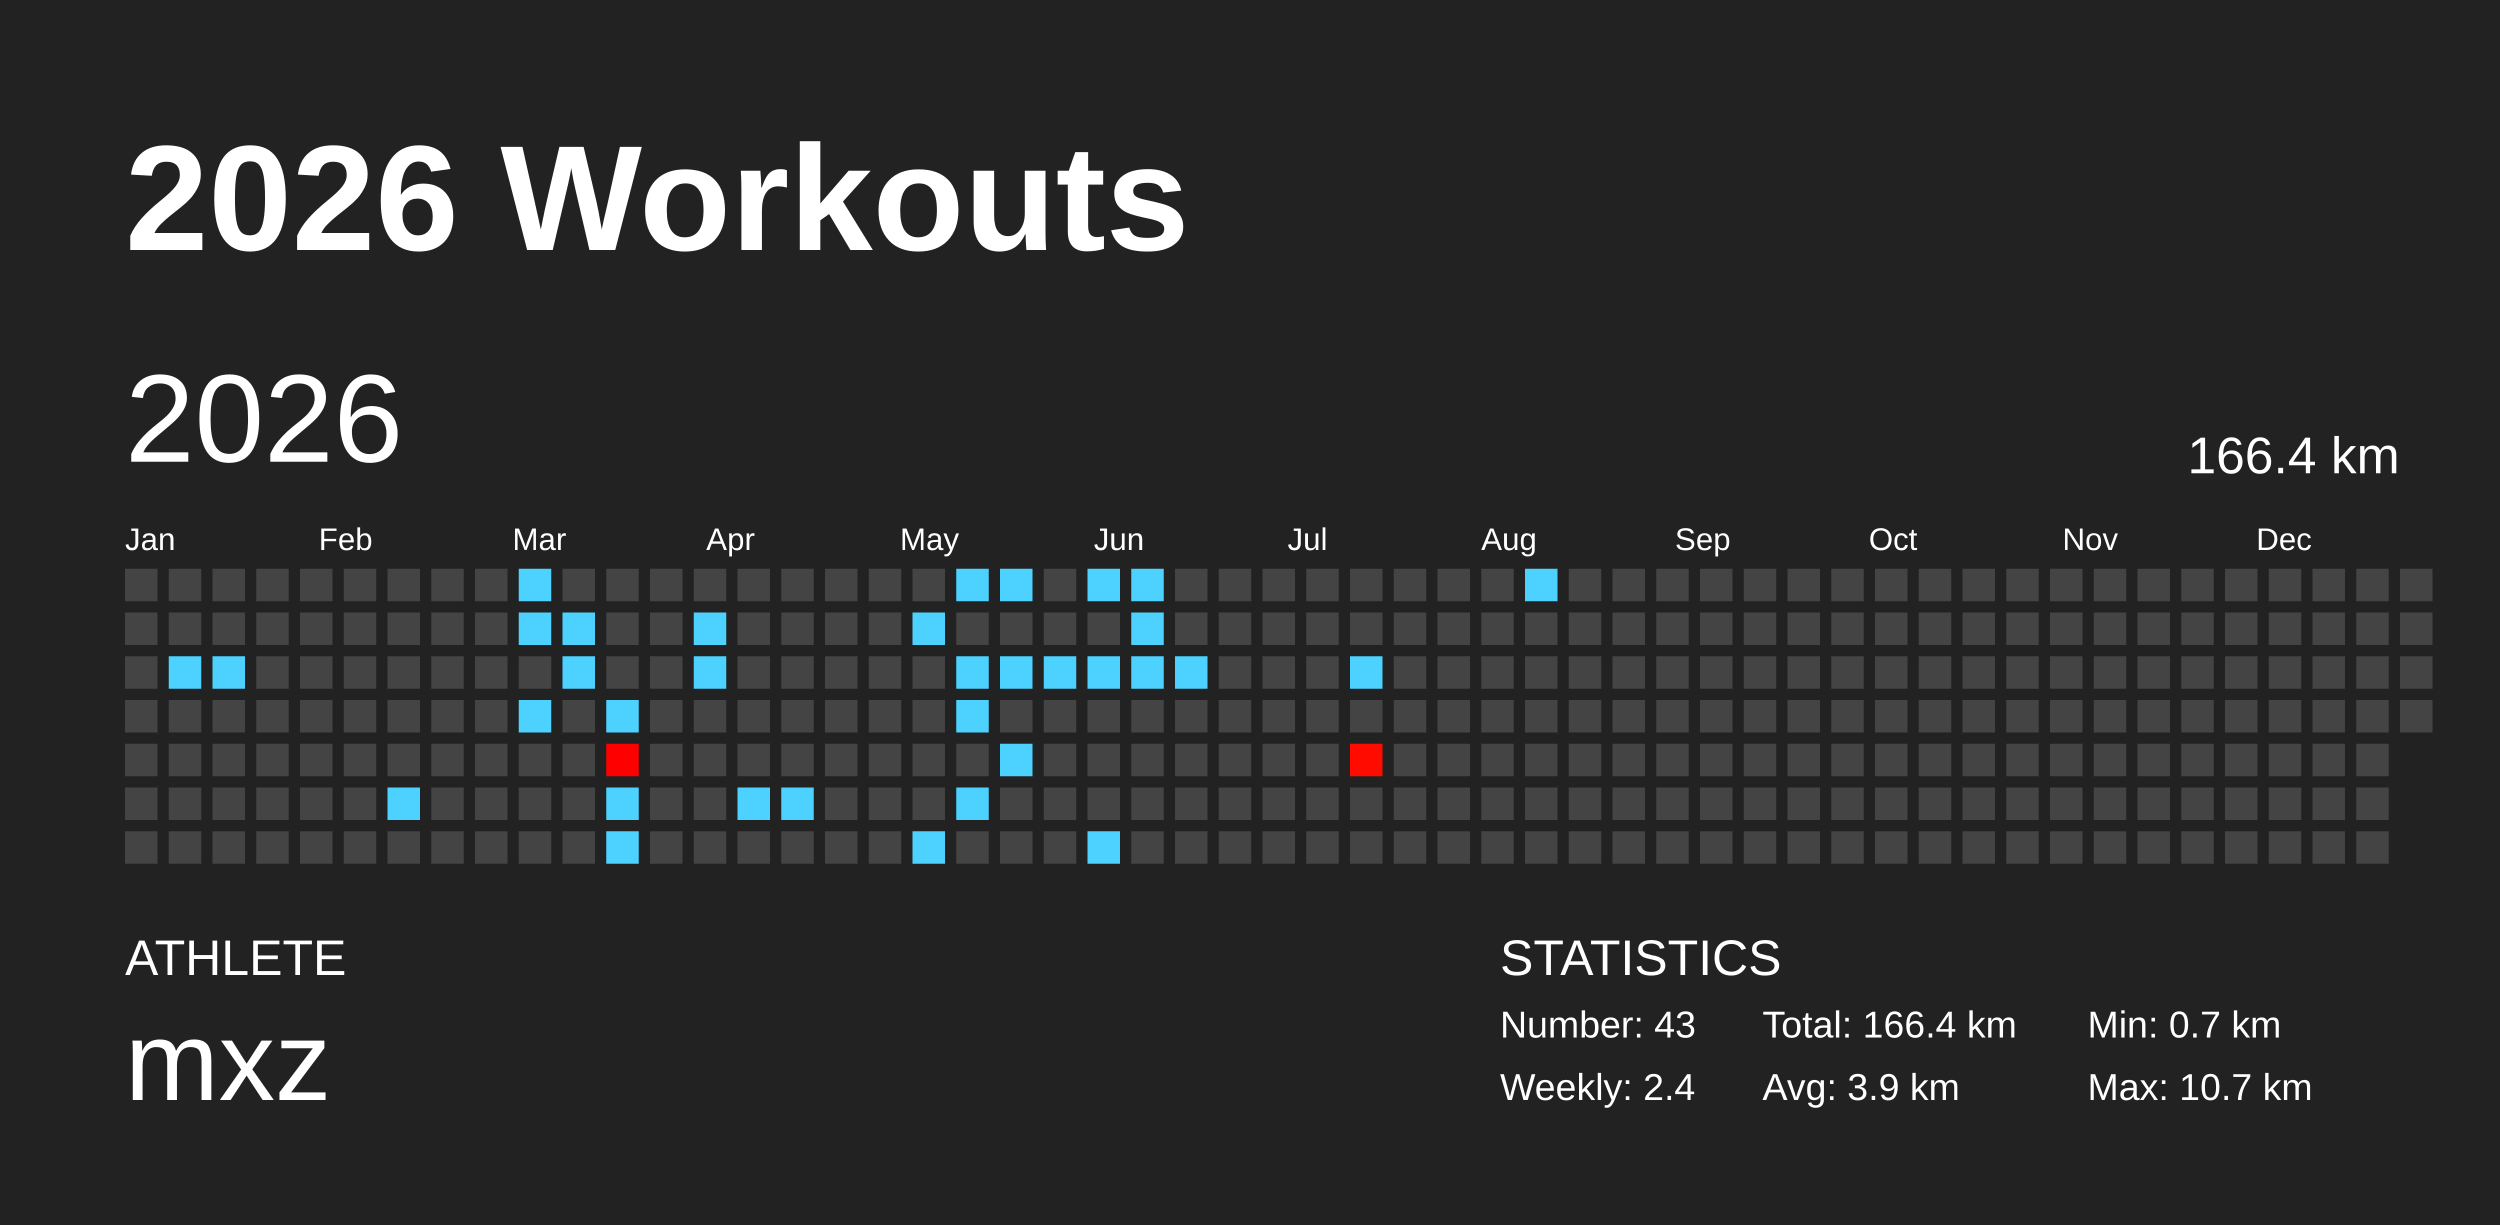
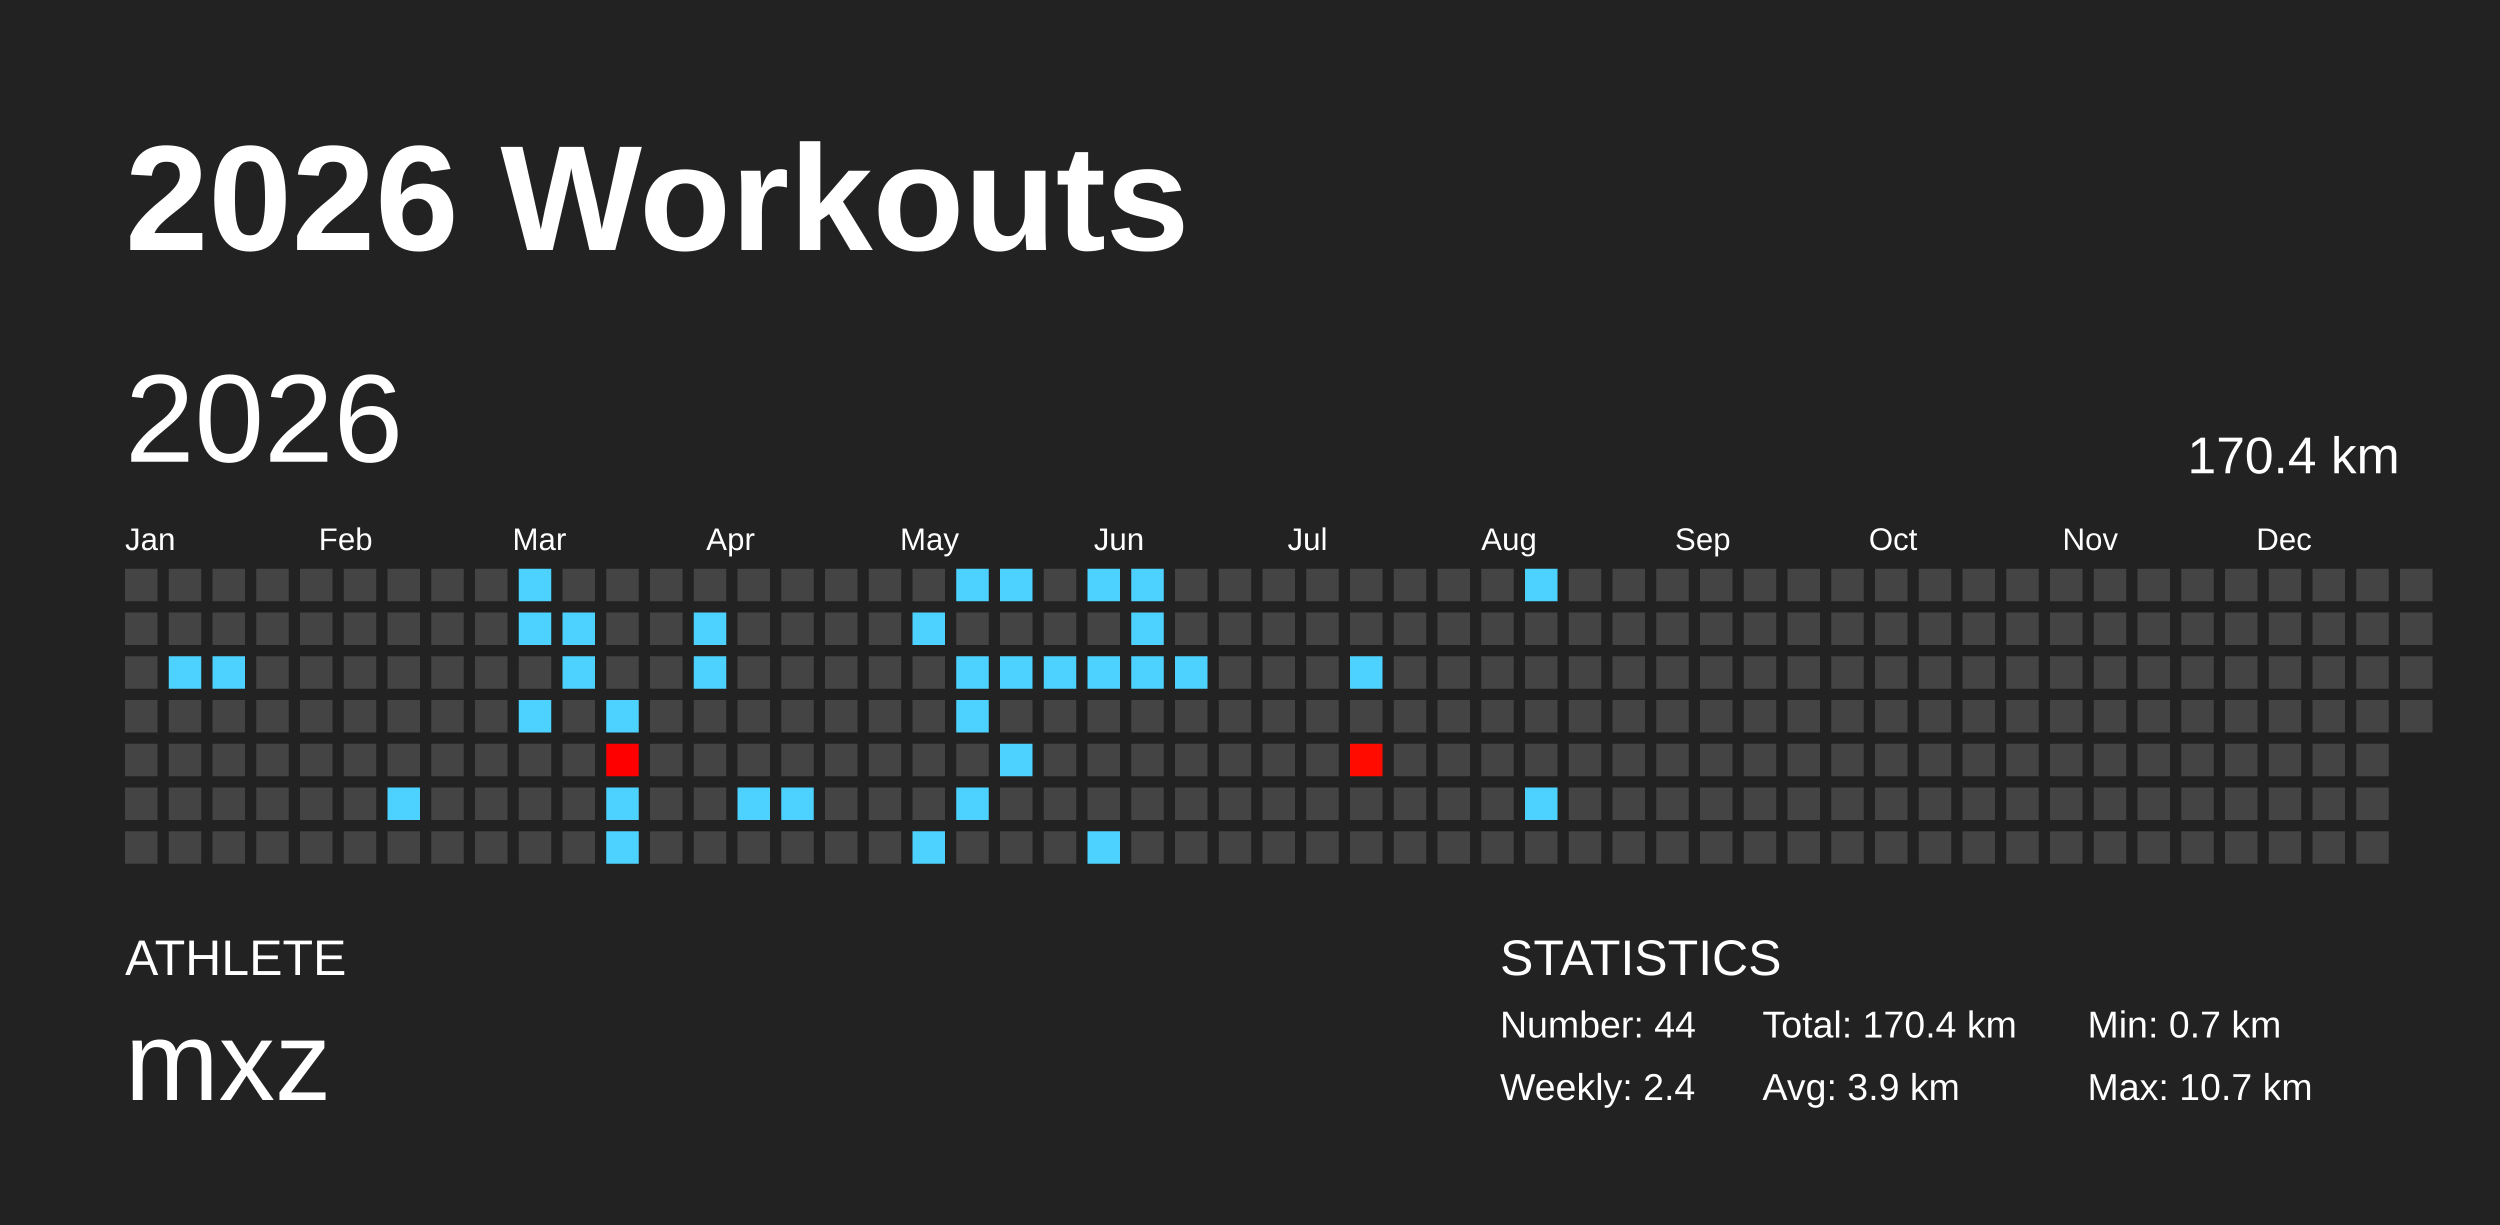
<svg xmlns="http://www.w3.org/2000/svg" baseProfile="full" height="98mm" version="1.1" viewBox="0,0,200,98" width="200mm">
  <defs />
  <rect fill="#222222" height="98" width="200" x="0" y="0" />
  <text fill="#FFFFFF" style="font-size:12px; font-family:Arial; font-weight:bold;" x="10" y="20">2026 Workouts</text>
  <text fill="#FFFFFF" style="font-size:4px; font-family:Arial" x="10" y="78">ATHLETE</text>
  <text fill="#FFFFFF" style="font-size:9px; font-family:Arial" x="10" y="88">mxz</text>
  <text fill="#FFFFFF" style="font-size:4px; font-family:Arial" x="120" y="78">STATISTICS</text>
-   <text fill="#FFFFFF" style="font-size:3px; font-family:Arial" x="120" y="83">Number: 43</text>
+   <text fill="#FFFFFF" style="font-size:3px; font-family:Arial" x="120" y="83">Number: 44</text>
  <text fill="#FFFFFF" style="font-size:3px; font-family:Arial" x="120" y="88">Weekly: 2.4</text>
-   <text fill="#FFFFFF" style="font-size:3px; font-family:Arial" x="141" y="83">Total: 166.4 km</text>
+   <text fill="#FFFFFF" style="font-size:3px; font-family:Arial" x="141" y="83">Total: 170.4 km</text>
  <text fill="#FFFFFF" style="font-size:3px; font-family:Arial" x="141" y="88">Avg: 3.9 km</text>
  <text fill="#FFFFFF" style="font-size:3px; font-family:Arial" x="167" y="83">Min: 0.7 km</text>
  <text fill="#FFFFFF" style="font-size:3px; font-family:Arial" x="167" y="88">Max: 10.7 km</text>
  <text dominant-baseline="hanging" fill="#FFFFFF" style="font-size:10.0px; font-family:Arial;" x="10" y="30">2026</text>
-   <text dominant-baseline="hanging" fill="#FFFFFF" style="font-size:4.125px; font-family:Arial;" x="175" y="35">166.4 km</text>
+   <text dominant-baseline="hanging" fill="#FFFFFF" style="font-size:4.125px; font-family:Arial;" x="175" y="35">170.4 km</text>
  <text fill="#FFFFFF" style="font-size:2.5px; font-family:Arial" x="10.0" y="44">Jan</text>
  <text fill="#FFFFFF" style="font-size:2.5px; font-family:Arial" x="25.5" y="44">Feb</text>
  <text fill="#FFFFFF" style="font-size:2.5px; font-family:Arial" x="41.0" y="44">Mar</text>
  <text fill="#FFFFFF" style="font-size:2.5px; font-family:Arial" x="56.5" y="44">Apr</text>
  <text fill="#FFFFFF" style="font-size:2.5px; font-family:Arial" x="72.0" y="44">May</text>
  <text fill="#FFFFFF" style="font-size:2.5px; font-family:Arial" x="87.5" y="44">Jun</text>
  <text fill="#FFFFFF" style="font-size:2.5px; font-family:Arial" x="103.0" y="44">Jul</text>
  <text fill="#FFFFFF" style="font-size:2.5px; font-family:Arial" x="118.5" y="44">Aug</text>
  <text fill="#FFFFFF" style="font-size:2.5px; font-family:Arial" x="134.0" y="44">Sep</text>
  <text fill="#FFFFFF" style="font-size:2.5px; font-family:Arial" x="149.5" y="44">Oct</text>
  <text fill="#FFFFFF" style="font-size:2.5px; font-family:Arial" x="165.0" y="44">Nov</text>
  <text fill="#FFFFFF" style="font-size:2.5px; font-family:Arial" x="180.5" y="44">Dec</text>
  <rect fill="#444444" height="2.6" width="2.6" x="10.0" y="45.5" />
  <rect fill="#444444" height="2.6" width="2.6" x="10.0" y="49.0" />
  <rect fill="#444444" height="2.6" width="2.6" x="10.0" y="52.5" />
  <rect fill="#444444" height="2.6" width="2.6" x="10.0" y="56.0" />
  <rect fill="#444444" height="2.6" width="2.6" x="10.0" y="59.5" />
  <rect fill="#444444" height="2.6" width="2.6" x="10.0" y="63.0" />
  <rect fill="#444444" height="2.6" width="2.6" x="10.0" y="66.5" />
  <rect fill="#444444" height="2.6" width="2.6" x="13.5" y="45.5" />
  <rect fill="#444444" height="2.6" width="2.6" x="13.5" y="49.0" />
  <rect fill="#4dd2ff" height="2.6" width="2.6" x="13.5" y="52.5" />
  <rect fill="#444444" height="2.6" width="2.6" x="13.5" y="56.0" />
  <rect fill="#444444" height="2.6" width="2.6" x="13.5" y="59.5" />
  <rect fill="#444444" height="2.6" width="2.6" x="13.5" y="63.0" />
  <rect fill="#444444" height="2.6" width="2.6" x="13.5" y="66.5" />
  <rect fill="#444444" height="2.6" width="2.6" x="17.0" y="45.5" />
  <rect fill="#444444" height="2.6" width="2.6" x="17.0" y="49.0" />
  <rect fill="#4dd2ff" height="2.6" width="2.6" x="17.0" y="52.5" />
  <rect fill="#444444" height="2.6" width="2.6" x="17.0" y="56.0" />
  <rect fill="#444444" height="2.6" width="2.6" x="17.0" y="59.5" />
  <rect fill="#444444" height="2.6" width="2.6" x="17.0" y="63.0" />
  <rect fill="#444444" height="2.6" width="2.6" x="17.0" y="66.5" />
  <rect fill="#444444" height="2.6" width="2.6" x="20.5" y="45.5" />
  <rect fill="#444444" height="2.6" width="2.6" x="20.5" y="49.0" />
  <rect fill="#444444" height="2.6" width="2.6" x="20.5" y="52.5" />
  <rect fill="#444444" height="2.6" width="2.6" x="20.5" y="56.0" />
  <rect fill="#444444" height="2.6" width="2.6" x="20.5" y="59.5" />
  <rect fill="#444444" height="2.6" width="2.6" x="20.5" y="63.0" />
  <rect fill="#444444" height="2.6" width="2.6" x="20.5" y="66.5" />
  <rect fill="#444444" height="2.6" width="2.6" x="24.0" y="45.5" />
  <rect fill="#444444" height="2.6" width="2.6" x="24.0" y="49.0" />
  <rect fill="#444444" height="2.6" width="2.6" x="24.0" y="52.5" />
  <rect fill="#444444" height="2.6" width="2.6" x="24.0" y="56.0" />
  <rect fill="#444444" height="2.6" width="2.6" x="24.0" y="59.5" />
  <rect fill="#444444" height="2.6" width="2.6" x="24.0" y="63.0" />
  <rect fill="#444444" height="2.6" width="2.6" x="24.0" y="66.5" />
  <rect fill="#444444" height="2.6" width="2.6" x="27.5" y="45.5" />
  <rect fill="#444444" height="2.6" width="2.6" x="27.5" y="49.0" />
  <rect fill="#444444" height="2.6" width="2.6" x="27.5" y="52.5" />
  <rect fill="#444444" height="2.6" width="2.6" x="27.5" y="56.0" />
  <rect fill="#444444" height="2.6" width="2.6" x="27.5" y="59.5" />
  <rect fill="#444444" height="2.6" width="2.6" x="27.5" y="63.0" />
  <rect fill="#444444" height="2.6" width="2.6" x="27.5" y="66.5" />
  <rect fill="#444444" height="2.6" width="2.6" x="31.0" y="45.5" />
  <rect fill="#444444" height="2.6" width="2.6" x="31.0" y="49.0" />
  <rect fill="#444444" height="2.6" width="2.6" x="31.0" y="52.5" />
  <rect fill="#444444" height="2.6" width="2.6" x="31.0" y="56.0" />
  <rect fill="#444444" height="2.6" width="2.6" x="31.0" y="59.5" />
  <rect fill="#4dd2ff" height="2.6" width="2.6" x="31.0" y="63.0" />
  <rect fill="#444444" height="2.6" width="2.6" x="31.0" y="66.5" />
  <rect fill="#444444" height="2.6" width="2.6" x="34.5" y="45.5" />
  <rect fill="#444444" height="2.6" width="2.6" x="34.5" y="49.0" />
  <rect fill="#444444" height="2.6" width="2.6" x="34.5" y="52.5" />
  <rect fill="#444444" height="2.6" width="2.6" x="34.5" y="56.0" />
  <rect fill="#444444" height="2.6" width="2.6" x="34.5" y="59.5" />
  <rect fill="#444444" height="2.6" width="2.6" x="34.5" y="63.0" />
  <rect fill="#444444" height="2.6" width="2.6" x="34.5" y="66.5" />
  <rect fill="#444444" height="2.6" width="2.6" x="38.0" y="45.5" />
  <rect fill="#444444" height="2.6" width="2.6" x="38.0" y="49.0" />
  <rect fill="#444444" height="2.6" width="2.6" x="38.0" y="52.5" />
  <rect fill="#444444" height="2.6" width="2.6" x="38.0" y="56.0" />
  <rect fill="#444444" height="2.6" width="2.6" x="38.0" y="59.5" />
  <rect fill="#444444" height="2.6" width="2.6" x="38.0" y="63.0" />
  <rect fill="#444444" height="2.6" width="2.6" x="38.0" y="66.5" />
  <rect fill="#4dd2ff" height="2.6" width="2.6" x="41.5" y="45.5" />
  <rect fill="#4dd2ff" height="2.6" width="2.6" x="41.5" y="49.0" />
  <rect fill="#444444" height="2.6" width="2.6" x="41.5" y="52.5" />
  <rect fill="#4dd2ff" height="2.6" width="2.6" x="41.5" y="56.0" />
  <rect fill="#444444" height="2.6" width="2.6" x="41.5" y="59.5" />
  <rect fill="#444444" height="2.6" width="2.6" x="41.5" y="63.0" />
  <rect fill="#444444" height="2.6" width="2.6" x="41.5" y="66.5" />
  <rect fill="#444444" height="2.6" width="2.6" x="45.0" y="45.5" />
  <rect fill="#4dd2ff" height="2.6" width="2.6" x="45.0" y="49.0" />
  <rect fill="#4dd2ff" height="2.6" width="2.6" x="45.0" y="52.5" />
  <rect fill="#444444" height="2.6" width="2.6" x="45.0" y="56.0" />
  <rect fill="#444444" height="2.6" width="2.6" x="45.0" y="59.5" />
  <rect fill="#444444" height="2.6" width="2.6" x="45.0" y="63.0" />
  <rect fill="#444444" height="2.6" width="2.6" x="45.0" y="66.5" />
  <rect fill="#444444" height="2.6" width="2.6" x="48.5" y="45.5" />
  <rect fill="#444444" height="2.6" width="2.6" x="48.5" y="49.0" />
  <rect fill="#444444" height="2.6" width="2.6" x="48.5" y="52.5" />
  <rect fill="#4dd2ff" height="2.6" width="2.6" x="48.5" y="56.0" />
  <rect fill="#ff0000" height="2.6" width="2.6" x="48.5" y="59.5" />
  <rect fill="#4dd2ff" height="2.6" width="2.6" x="48.5" y="63.0" />
  <rect fill="#4dd2ff" height="2.6" width="2.6" x="48.5" y="66.5" />
  <rect fill="#444444" height="2.6" width="2.6" x="52.0" y="45.5" />
  <rect fill="#444444" height="2.6" width="2.6" x="52.0" y="49.0" />
  <rect fill="#444444" height="2.6" width="2.6" x="52.0" y="52.5" />
  <rect fill="#444444" height="2.6" width="2.6" x="52.0" y="56.0" />
  <rect fill="#444444" height="2.6" width="2.6" x="52.0" y="59.5" />
  <rect fill="#444444" height="2.6" width="2.6" x="52.0" y="63.0" />
  <rect fill="#444444" height="2.6" width="2.6" x="52.0" y="66.5" />
  <rect fill="#444444" height="2.6" width="2.6" x="55.5" y="45.5" />
  <rect fill="#4dd2ff" height="2.6" width="2.6" x="55.5" y="49.0" />
  <rect fill="#4dd2ff" height="2.6" width="2.6" x="55.5" y="52.5" />
  <rect fill="#444444" height="2.6" width="2.6" x="55.5" y="56.0" />
  <rect fill="#444444" height="2.6" width="2.6" x="55.5" y="59.5" />
  <rect fill="#444444" height="2.6" width="2.6" x="55.5" y="63.0" />
  <rect fill="#444444" height="2.6" width="2.6" x="55.5" y="66.5" />
  <rect fill="#444444" height="2.6" width="2.6" x="59.0" y="45.5" />
  <rect fill="#444444" height="2.6" width="2.6" x="59.0" y="49.0" />
  <rect fill="#444444" height="2.6" width="2.6" x="59.0" y="52.5" />
  <rect fill="#444444" height="2.6" width="2.6" x="59.0" y="56.0" />
  <rect fill="#444444" height="2.6" width="2.6" x="59.0" y="59.5" />
  <rect fill="#4dd2ff" height="2.6" width="2.6" x="59.0" y="63.0" />
  <rect fill="#444444" height="2.6" width="2.6" x="59.0" y="66.5" />
  <rect fill="#444444" height="2.6" width="2.6" x="62.5" y="45.5" />
  <rect fill="#444444" height="2.6" width="2.6" x="62.5" y="49.0" />
  <rect fill="#444444" height="2.6" width="2.6" x="62.5" y="52.5" />
  <rect fill="#444444" height="2.6" width="2.6" x="62.5" y="56.0" />
  <rect fill="#444444" height="2.6" width="2.6" x="62.5" y="59.5" />
  <rect fill="#4dd2ff" height="2.6" width="2.6" x="62.5" y="63.0" />
  <rect fill="#444444" height="2.6" width="2.6" x="62.5" y="66.5" />
  <rect fill="#444444" height="2.6" width="2.6" x="66.0" y="45.5" />
  <rect fill="#444444" height="2.6" width="2.6" x="66.0" y="49.0" />
  <rect fill="#444444" height="2.6" width="2.6" x="66.0" y="52.5" />
  <rect fill="#444444" height="2.6" width="2.6" x="66.0" y="56.0" />
  <rect fill="#444444" height="2.6" width="2.6" x="66.0" y="59.5" />
  <rect fill="#444444" height="2.6" width="2.6" x="66.0" y="63.0" />
  <rect fill="#444444" height="2.6" width="2.6" x="66.0" y="66.5" />
  <rect fill="#444444" height="2.6" width="2.6" x="69.5" y="45.5" />
  <rect fill="#444444" height="2.6" width="2.6" x="69.5" y="49.0" />
  <rect fill="#444444" height="2.6" width="2.6" x="69.5" y="52.5" />
  <rect fill="#444444" height="2.6" width="2.6" x="69.5" y="56.0" />
  <rect fill="#444444" height="2.6" width="2.6" x="69.5" y="59.5" />
  <rect fill="#444444" height="2.6" width="2.6" x="69.5" y="63.0" />
  <rect fill="#444444" height="2.6" width="2.6" x="69.5" y="66.5" />
  <rect fill="#444444" height="2.6" width="2.6" x="73.0" y="45.5" />
  <rect fill="#4dd2ff" height="2.6" width="2.6" x="73.0" y="49.0" />
  <rect fill="#444444" height="2.6" width="2.6" x="73.0" y="52.5" />
  <rect fill="#444444" height="2.6" width="2.6" x="73.0" y="56.0" />
  <rect fill="#444444" height="2.6" width="2.6" x="73.0" y="59.5" />
  <rect fill="#444444" height="2.6" width="2.6" x="73.0" y="63.0" />
  <rect fill="#4dd2ff" height="2.6" width="2.6" x="73.0" y="66.5" />
  <rect fill="#4dd2ff" height="2.6" width="2.6" x="76.5" y="45.5" />
  <rect fill="#444444" height="2.6" width="2.6" x="76.5" y="49.0" />
  <rect fill="#4dd2ff" height="2.6" width="2.6" x="76.5" y="52.5" />
  <rect fill="#4dd2ff" height="2.6" width="2.6" x="76.5" y="56.0" />
  <rect fill="#444444" height="2.6" width="2.6" x="76.5" y="59.5" />
  <rect fill="#4dd2ff" height="2.6" width="2.6" x="76.5" y="63.0" />
  <rect fill="#444444" height="2.6" width="2.6" x="76.5" y="66.5" />
  <rect fill="#4dd2ff" height="2.6" width="2.6" x="80.0" y="45.5" />
  <rect fill="#444444" height="2.6" width="2.6" x="80.0" y="49.0" />
  <rect fill="#4dd2ff" height="2.6" width="2.6" x="80.0" y="52.5" />
  <rect fill="#444444" height="2.6" width="2.6" x="80.0" y="56.0" />
  <rect fill="#4dd2ff" height="2.6" width="2.6" x="80.0" y="59.5" />
  <rect fill="#444444" height="2.6" width="2.6" x="80.0" y="63.0" />
  <rect fill="#444444" height="2.6" width="2.6" x="80.0" y="66.5" />
  <rect fill="#444444" height="2.6" width="2.6" x="83.5" y="45.5" />
  <rect fill="#444444" height="2.6" width="2.6" x="83.5" y="49.0" />
  <rect fill="#4dd2ff" height="2.6" width="2.6" x="83.5" y="52.5" />
  <rect fill="#444444" height="2.6" width="2.6" x="83.5" y="56.0" />
  <rect fill="#444444" height="2.6" width="2.6" x="83.5" y="59.5" />
  <rect fill="#444444" height="2.6" width="2.6" x="83.5" y="63.0" />
  <rect fill="#444444" height="2.6" width="2.6" x="83.5" y="66.5" />
  <rect fill="#4dd2ff" height="2.6" width="2.6" x="87.0" y="45.5" />
  <rect fill="#444444" height="2.6" width="2.6" x="87.0" y="49.0" />
  <rect fill="#4dd2ff" height="2.6" width="2.6" x="87.0" y="52.5" />
  <rect fill="#444444" height="2.6" width="2.6" x="87.0" y="56.0" />
  <rect fill="#444444" height="2.6" width="2.6" x="87.0" y="59.5" />
  <rect fill="#444444" height="2.6" width="2.6" x="87.0" y="63.0" />
  <rect fill="#4dd2ff" height="2.6" width="2.6" x="87.0" y="66.5" />
  <rect fill="#4dd2ff" height="2.6" width="2.6" x="90.5" y="45.5" />
  <rect fill="#4dd2ff" height="2.6" width="2.6" x="90.5" y="49.0" />
  <rect fill="#4dd2ff" height="2.6" width="2.6" x="90.5" y="52.5" />
  <rect fill="#444444" height="2.6" width="2.6" x="90.5" y="56.0" />
  <rect fill="#444444" height="2.6" width="2.6" x="90.5" y="59.5" />
  <rect fill="#444444" height="2.6" width="2.6" x="90.5" y="63.0" />
  <rect fill="#444444" height="2.6" width="2.6" x="90.5" y="66.5" />
  <rect fill="#444444" height="2.6" width="2.6" x="94.0" y="45.5" />
  <rect fill="#444444" height="2.6" width="2.6" x="94.0" y="49.0" />
  <rect fill="#4dd2ff" height="2.6" width="2.6" x="94.0" y="52.5" />
  <rect fill="#444444" height="2.6" width="2.6" x="94.0" y="56.0" />
  <rect fill="#444444" height="2.6" width="2.6" x="94.0" y="59.5" />
  <rect fill="#444444" height="2.6" width="2.6" x="94.0" y="63.0" />
  <rect fill="#444444" height="2.6" width="2.6" x="94.0" y="66.5" />
  <rect fill="#444444" height="2.6" width="2.6" x="97.5" y="45.5" />
  <rect fill="#444444" height="2.6" width="2.6" x="97.5" y="49.0" />
  <rect fill="#444444" height="2.6" width="2.6" x="97.5" y="52.5" />
  <rect fill="#444444" height="2.6" width="2.6" x="97.5" y="56.0" />
  <rect fill="#444444" height="2.6" width="2.6" x="97.5" y="59.5" />
  <rect fill="#444444" height="2.6" width="2.6" x="97.5" y="63.0" />
  <rect fill="#444444" height="2.6" width="2.6" x="97.5" y="66.5" />
  <rect fill="#444444" height="2.6" width="2.6" x="101.0" y="45.5" />
  <rect fill="#444444" height="2.6" width="2.6" x="101.0" y="49.0" />
  <rect fill="#444444" height="2.6" width="2.6" x="101.0" y="52.5" />
  <rect fill="#444444" height="2.6" width="2.6" x="101.0" y="56.0" />
  <rect fill="#444444" height="2.6" width="2.6" x="101.0" y="59.5" />
  <rect fill="#444444" height="2.6" width="2.6" x="101.0" y="63.0" />
  <rect fill="#444444" height="2.6" width="2.6" x="101.0" y="66.5" />
  <rect fill="#444444" height="2.6" width="2.6" x="104.5" y="45.5" />
  <rect fill="#444444" height="2.6" width="2.6" x="104.5" y="49.0" />
  <rect fill="#444444" height="2.6" width="2.6" x="104.5" y="52.5" />
  <rect fill="#444444" height="2.6" width="2.6" x="104.5" y="56.0" />
  <rect fill="#444444" height="2.6" width="2.6" x="104.5" y="59.5" />
  <rect fill="#444444" height="2.6" width="2.6" x="104.5" y="63.0" />
  <rect fill="#444444" height="2.6" width="2.6" x="104.5" y="66.5" />
  <rect fill="#444444" height="2.6" width="2.6" x="108.0" y="45.5" />
  <rect fill="#444444" height="2.6" width="2.6" x="108.0" y="49.0" />
  <rect fill="#4dd2ff" height="2.6" width="2.6" x="108.0" y="52.5" />
  <rect fill="#444444" height="2.6" width="2.6" x="108.0" y="56.0" />
  <rect fill="#ff0b00" height="2.6" width="2.6" x="108.0" y="59.5" />
  <rect fill="#444444" height="2.6" width="2.6" x="108.0" y="63.0" />
  <rect fill="#444444" height="2.6" width="2.6" x="108.0" y="66.5" />
  <rect fill="#444444" height="2.6" width="2.6" x="111.5" y="45.5" />
  <rect fill="#444444" height="2.6" width="2.6" x="111.5" y="49.0" />
  <rect fill="#444444" height="2.6" width="2.6" x="111.5" y="52.5" />
  <rect fill="#444444" height="2.6" width="2.6" x="111.5" y="56.0" />
  <rect fill="#444444" height="2.6" width="2.6" x="111.5" y="59.5" />
  <rect fill="#444444" height="2.6" width="2.6" x="111.5" y="63.0" />
  <rect fill="#444444" height="2.6" width="2.6" x="111.5" y="66.5" />
  <rect fill="#444444" height="2.6" width="2.6" x="115.0" y="45.5" />
  <rect fill="#444444" height="2.6" width="2.6" x="115.0" y="49.0" />
  <rect fill="#444444" height="2.6" width="2.6" x="115.0" y="52.5" />
  <rect fill="#444444" height="2.6" width="2.6" x="115.0" y="56.0" />
  <rect fill="#444444" height="2.6" width="2.6" x="115.0" y="59.5" />
  <rect fill="#444444" height="2.6" width="2.6" x="115.0" y="63.0" />
  <rect fill="#444444" height="2.6" width="2.6" x="115.0" y="66.5" />
  <rect fill="#444444" height="2.6" width="2.6" x="118.5" y="45.5" />
  <rect fill="#444444" height="2.6" width="2.6" x="118.5" y="49.0" />
  <rect fill="#444444" height="2.6" width="2.6" x="118.5" y="52.5" />
  <rect fill="#444444" height="2.6" width="2.6" x="118.5" y="56.0" />
  <rect fill="#444444" height="2.6" width="2.6" x="118.5" y="59.5" />
  <rect fill="#444444" height="2.6" width="2.6" x="118.5" y="63.0" />
  <rect fill="#444444" height="2.6" width="2.6" x="118.5" y="66.5" />
  <rect fill="#4dd2ff" height="2.6" width="2.6" x="122.0" y="45.5" />
  <rect fill="#444444" height="2.6" width="2.6" x="122.0" y="49.0" />
  <rect fill="#444444" height="2.6" width="2.6" x="122.0" y="52.5" />
  <rect fill="#444444" height="2.6" width="2.6" x="122.0" y="56.0" />
  <rect fill="#444444" height="2.6" width="2.6" x="122.0" y="59.5" />
-   <rect fill="#444444" height="2.6" width="2.6" x="122.0" y="63.0" />
+   <rect fill="#4dd2ff" height="2.6" width="2.6" x="122.0" y="63.0" />
  <rect fill="#444444" height="2.6" width="2.6" x="122.0" y="66.5" />
  <rect fill="#444444" height="2.6" width="2.6" x="125.5" y="45.5" />
  <rect fill="#444444" height="2.6" width="2.6" x="125.5" y="49.0" />
  <rect fill="#444444" height="2.6" width="2.6" x="125.5" y="52.5" />
  <rect fill="#444444" height="2.6" width="2.6" x="125.5" y="56.0" />
  <rect fill="#444444" height="2.6" width="2.6" x="125.5" y="59.5" />
  <rect fill="#444444" height="2.6" width="2.6" x="125.5" y="63.0" />
  <rect fill="#444444" height="2.6" width="2.6" x="125.5" y="66.5" />
  <rect fill="#444444" height="2.6" width="2.6" x="129.0" y="45.5" />
  <rect fill="#444444" height="2.6" width="2.6" x="129.0" y="49.0" />
  <rect fill="#444444" height="2.6" width="2.6" x="129.0" y="52.5" />
  <rect fill="#444444" height="2.6" width="2.6" x="129.0" y="56.0" />
  <rect fill="#444444" height="2.6" width="2.6" x="129.0" y="59.5" />
  <rect fill="#444444" height="2.6" width="2.6" x="129.0" y="63.0" />
  <rect fill="#444444" height="2.6" width="2.6" x="129.0" y="66.5" />
  <rect fill="#444444" height="2.6" width="2.6" x="132.5" y="45.5" />
  <rect fill="#444444" height="2.6" width="2.6" x="132.5" y="49.0" />
  <rect fill="#444444" height="2.6" width="2.6" x="132.5" y="52.5" />
  <rect fill="#444444" height="2.6" width="2.6" x="132.5" y="56.0" />
  <rect fill="#444444" height="2.6" width="2.6" x="132.5" y="59.5" />
  <rect fill="#444444" height="2.6" width="2.6" x="132.5" y="63.0" />
  <rect fill="#444444" height="2.6" width="2.6" x="132.5" y="66.5" />
  <rect fill="#444444" height="2.6" width="2.6" x="136.0" y="45.5" />
  <rect fill="#444444" height="2.6" width="2.6" x="136.0" y="49.0" />
  <rect fill="#444444" height="2.6" width="2.6" x="136.0" y="52.5" />
  <rect fill="#444444" height="2.6" width="2.6" x="136.0" y="56.0" />
  <rect fill="#444444" height="2.6" width="2.6" x="136.0" y="59.5" />
  <rect fill="#444444" height="2.6" width="2.6" x="136.0" y="63.0" />
  <rect fill="#444444" height="2.6" width="2.6" x="136.0" y="66.5" />
  <rect fill="#444444" height="2.6" width="2.6" x="139.5" y="45.5" />
  <rect fill="#444444" height="2.6" width="2.6" x="139.5" y="49.0" />
  <rect fill="#444444" height="2.6" width="2.6" x="139.5" y="52.5" />
  <rect fill="#444444" height="2.6" width="2.6" x="139.5" y="56.0" />
  <rect fill="#444444" height="2.6" width="2.6" x="139.5" y="59.5" />
  <rect fill="#444444" height="2.6" width="2.6" x="139.5" y="63.0" />
  <rect fill="#444444" height="2.6" width="2.6" x="139.5" y="66.5" />
  <rect fill="#444444" height="2.6" width="2.6" x="143.0" y="45.5" />
  <rect fill="#444444" height="2.6" width="2.6" x="143.0" y="49.0" />
  <rect fill="#444444" height="2.6" width="2.6" x="143.0" y="52.5" />
  <rect fill="#444444" height="2.6" width="2.6" x="143.0" y="56.0" />
  <rect fill="#444444" height="2.6" width="2.6" x="143.0" y="59.5" />
  <rect fill="#444444" height="2.6" width="2.6" x="143.0" y="63.0" />
  <rect fill="#444444" height="2.6" width="2.6" x="143.0" y="66.5" />
  <rect fill="#444444" height="2.6" width="2.6" x="146.5" y="45.5" />
  <rect fill="#444444" height="2.6" width="2.6" x="146.5" y="49.0" />
  <rect fill="#444444" height="2.6" width="2.6" x="146.5" y="52.5" />
  <rect fill="#444444" height="2.6" width="2.6" x="146.5" y="56.0" />
  <rect fill="#444444" height="2.6" width="2.6" x="146.5" y="59.5" />
  <rect fill="#444444" height="2.6" width="2.6" x="146.5" y="63.0" />
  <rect fill="#444444" height="2.6" width="2.6" x="146.5" y="66.5" />
  <rect fill="#444444" height="2.6" width="2.6" x="150.0" y="45.5" />
  <rect fill="#444444" height="2.6" width="2.6" x="150.0" y="49.0" />
  <rect fill="#444444" height="2.6" width="2.6" x="150.0" y="52.5" />
  <rect fill="#444444" height="2.6" width="2.6" x="150.0" y="56.0" />
  <rect fill="#444444" height="2.6" width="2.6" x="150.0" y="59.5" />
  <rect fill="#444444" height="2.6" width="2.6" x="150.0" y="63.0" />
  <rect fill="#444444" height="2.6" width="2.6" x="150.0" y="66.5" />
  <rect fill="#444444" height="2.6" width="2.6" x="153.5" y="45.5" />
  <rect fill="#444444" height="2.6" width="2.6" x="153.5" y="49.0" />
  <rect fill="#444444" height="2.6" width="2.6" x="153.5" y="52.5" />
  <rect fill="#444444" height="2.6" width="2.6" x="153.5" y="56.0" />
  <rect fill="#444444" height="2.6" width="2.6" x="153.5" y="59.5" />
  <rect fill="#444444" height="2.6" width="2.6" x="153.5" y="63.0" />
  <rect fill="#444444" height="2.6" width="2.6" x="153.5" y="66.5" />
  <rect fill="#444444" height="2.6" width="2.6" x="157.0" y="45.5" />
  <rect fill="#444444" height="2.6" width="2.6" x="157.0" y="49.0" />
  <rect fill="#444444" height="2.6" width="2.6" x="157.0" y="52.5" />
  <rect fill="#444444" height="2.6" width="2.6" x="157.0" y="56.0" />
  <rect fill="#444444" height="2.6" width="2.6" x="157.0" y="59.5" />
  <rect fill="#444444" height="2.6" width="2.6" x="157.0" y="63.0" />
  <rect fill="#444444" height="2.6" width="2.6" x="157.0" y="66.5" />
  <rect fill="#444444" height="2.6" width="2.6" x="160.5" y="45.5" />
  <rect fill="#444444" height="2.6" width="2.6" x="160.5" y="49.0" />
  <rect fill="#444444" height="2.6" width="2.6" x="160.5" y="52.5" />
  <rect fill="#444444" height="2.6" width="2.6" x="160.5" y="56.0" />
  <rect fill="#444444" height="2.6" width="2.6" x="160.5" y="59.5" />
  <rect fill="#444444" height="2.6" width="2.6" x="160.5" y="63.0" />
  <rect fill="#444444" height="2.6" width="2.6" x="160.5" y="66.5" />
  <rect fill="#444444" height="2.6" width="2.6" x="164.0" y="45.5" />
  <rect fill="#444444" height="2.6" width="2.6" x="164.0" y="49.0" />
  <rect fill="#444444" height="2.6" width="2.6" x="164.0" y="52.5" />
  <rect fill="#444444" height="2.6" width="2.6" x="164.0" y="56.0" />
  <rect fill="#444444" height="2.6" width="2.6" x="164.0" y="59.5" />
  <rect fill="#444444" height="2.6" width="2.6" x="164.0" y="63.0" />
  <rect fill="#444444" height="2.6" width="2.6" x="164.0" y="66.5" />
  <rect fill="#444444" height="2.6" width="2.6" x="167.5" y="45.5" />
  <rect fill="#444444" height="2.6" width="2.6" x="167.5" y="49.0" />
  <rect fill="#444444" height="2.6" width="2.6" x="167.5" y="52.5" />
  <rect fill="#444444" height="2.6" width="2.6" x="167.5" y="56.0" />
  <rect fill="#444444" height="2.6" width="2.6" x="167.5" y="59.5" />
  <rect fill="#444444" height="2.6" width="2.6" x="167.5" y="63.0" />
  <rect fill="#444444" height="2.6" width="2.6" x="167.5" y="66.5" />
  <rect fill="#444444" height="2.6" width="2.6" x="171.0" y="45.5" />
  <rect fill="#444444" height="2.6" width="2.6" x="171.0" y="49.0" />
  <rect fill="#444444" height="2.6" width="2.6" x="171.0" y="52.5" />
  <rect fill="#444444" height="2.6" width="2.6" x="171.0" y="56.0" />
  <rect fill="#444444" height="2.6" width="2.6" x="171.0" y="59.5" />
  <rect fill="#444444" height="2.6" width="2.6" x="171.0" y="63.0" />
  <rect fill="#444444" height="2.6" width="2.6" x="171.0" y="66.5" />
  <rect fill="#444444" height="2.6" width="2.6" x="174.5" y="45.5" />
  <rect fill="#444444" height="2.6" width="2.6" x="174.5" y="49.0" />
  <rect fill="#444444" height="2.6" width="2.6" x="174.5" y="52.5" />
  <rect fill="#444444" height="2.6" width="2.6" x="174.5" y="56.0" />
  <rect fill="#444444" height="2.6" width="2.6" x="174.5" y="59.5" />
  <rect fill="#444444" height="2.6" width="2.6" x="174.5" y="63.0" />
  <rect fill="#444444" height="2.6" width="2.6" x="174.5" y="66.5" />
  <rect fill="#444444" height="2.6" width="2.6" x="178.0" y="45.5" />
  <rect fill="#444444" height="2.6" width="2.6" x="178.0" y="49.0" />
  <rect fill="#444444" height="2.6" width="2.6" x="178.0" y="52.5" />
  <rect fill="#444444" height="2.6" width="2.6" x="178.0" y="56.0" />
  <rect fill="#444444" height="2.6" width="2.6" x="178.0" y="59.5" />
  <rect fill="#444444" height="2.6" width="2.6" x="178.0" y="63.0" />
  <rect fill="#444444" height="2.6" width="2.6" x="178.0" y="66.5" />
  <rect fill="#444444" height="2.6" width="2.6" x="181.5" y="45.5" />
  <rect fill="#444444" height="2.6" width="2.6" x="181.5" y="49.0" />
  <rect fill="#444444" height="2.6" width="2.6" x="181.5" y="52.5" />
  <rect fill="#444444" height="2.6" width="2.6" x="181.5" y="56.0" />
  <rect fill="#444444" height="2.6" width="2.6" x="181.5" y="59.5" />
  <rect fill="#444444" height="2.6" width="2.6" x="181.5" y="63.0" />
  <rect fill="#444444" height="2.6" width="2.6" x="181.5" y="66.5" />
  <rect fill="#444444" height="2.6" width="2.6" x="185.0" y="45.5" />
  <rect fill="#444444" height="2.6" width="2.6" x="185.0" y="49.0" />
  <rect fill="#444444" height="2.6" width="2.6" x="185.0" y="52.5" />
  <rect fill="#444444" height="2.6" width="2.6" x="185.0" y="56.0" />
  <rect fill="#444444" height="2.6" width="2.6" x="185.0" y="59.5" />
  <rect fill="#444444" height="2.6" width="2.6" x="185.0" y="63.0" />
  <rect fill="#444444" height="2.6" width="2.6" x="185.0" y="66.5" />
  <rect fill="#444444" height="2.6" width="2.6" x="188.5" y="45.5" />
  <rect fill="#444444" height="2.6" width="2.6" x="188.5" y="49.0" />
  <rect fill="#444444" height="2.6" width="2.6" x="188.5" y="52.5" />
  <rect fill="#444444" height="2.6" width="2.6" x="188.5" y="56.0" />
  <rect fill="#444444" height="2.6" width="2.6" x="188.5" y="59.5" />
  <rect fill="#444444" height="2.6" width="2.6" x="188.5" y="63.0" />
  <rect fill="#444444" height="2.6" width="2.6" x="188.5" y="66.5" />
  <rect fill="#444444" height="2.6" width="2.6" x="192.0" y="45.5" />
  <rect fill="#444444" height="2.6" width="2.6" x="192.0" y="49.0" />
  <rect fill="#444444" height="2.6" width="2.6" x="192.0" y="52.5" />
  <rect fill="#444444" height="2.6" width="2.6" x="192.0" y="56.0" />
</svg>
